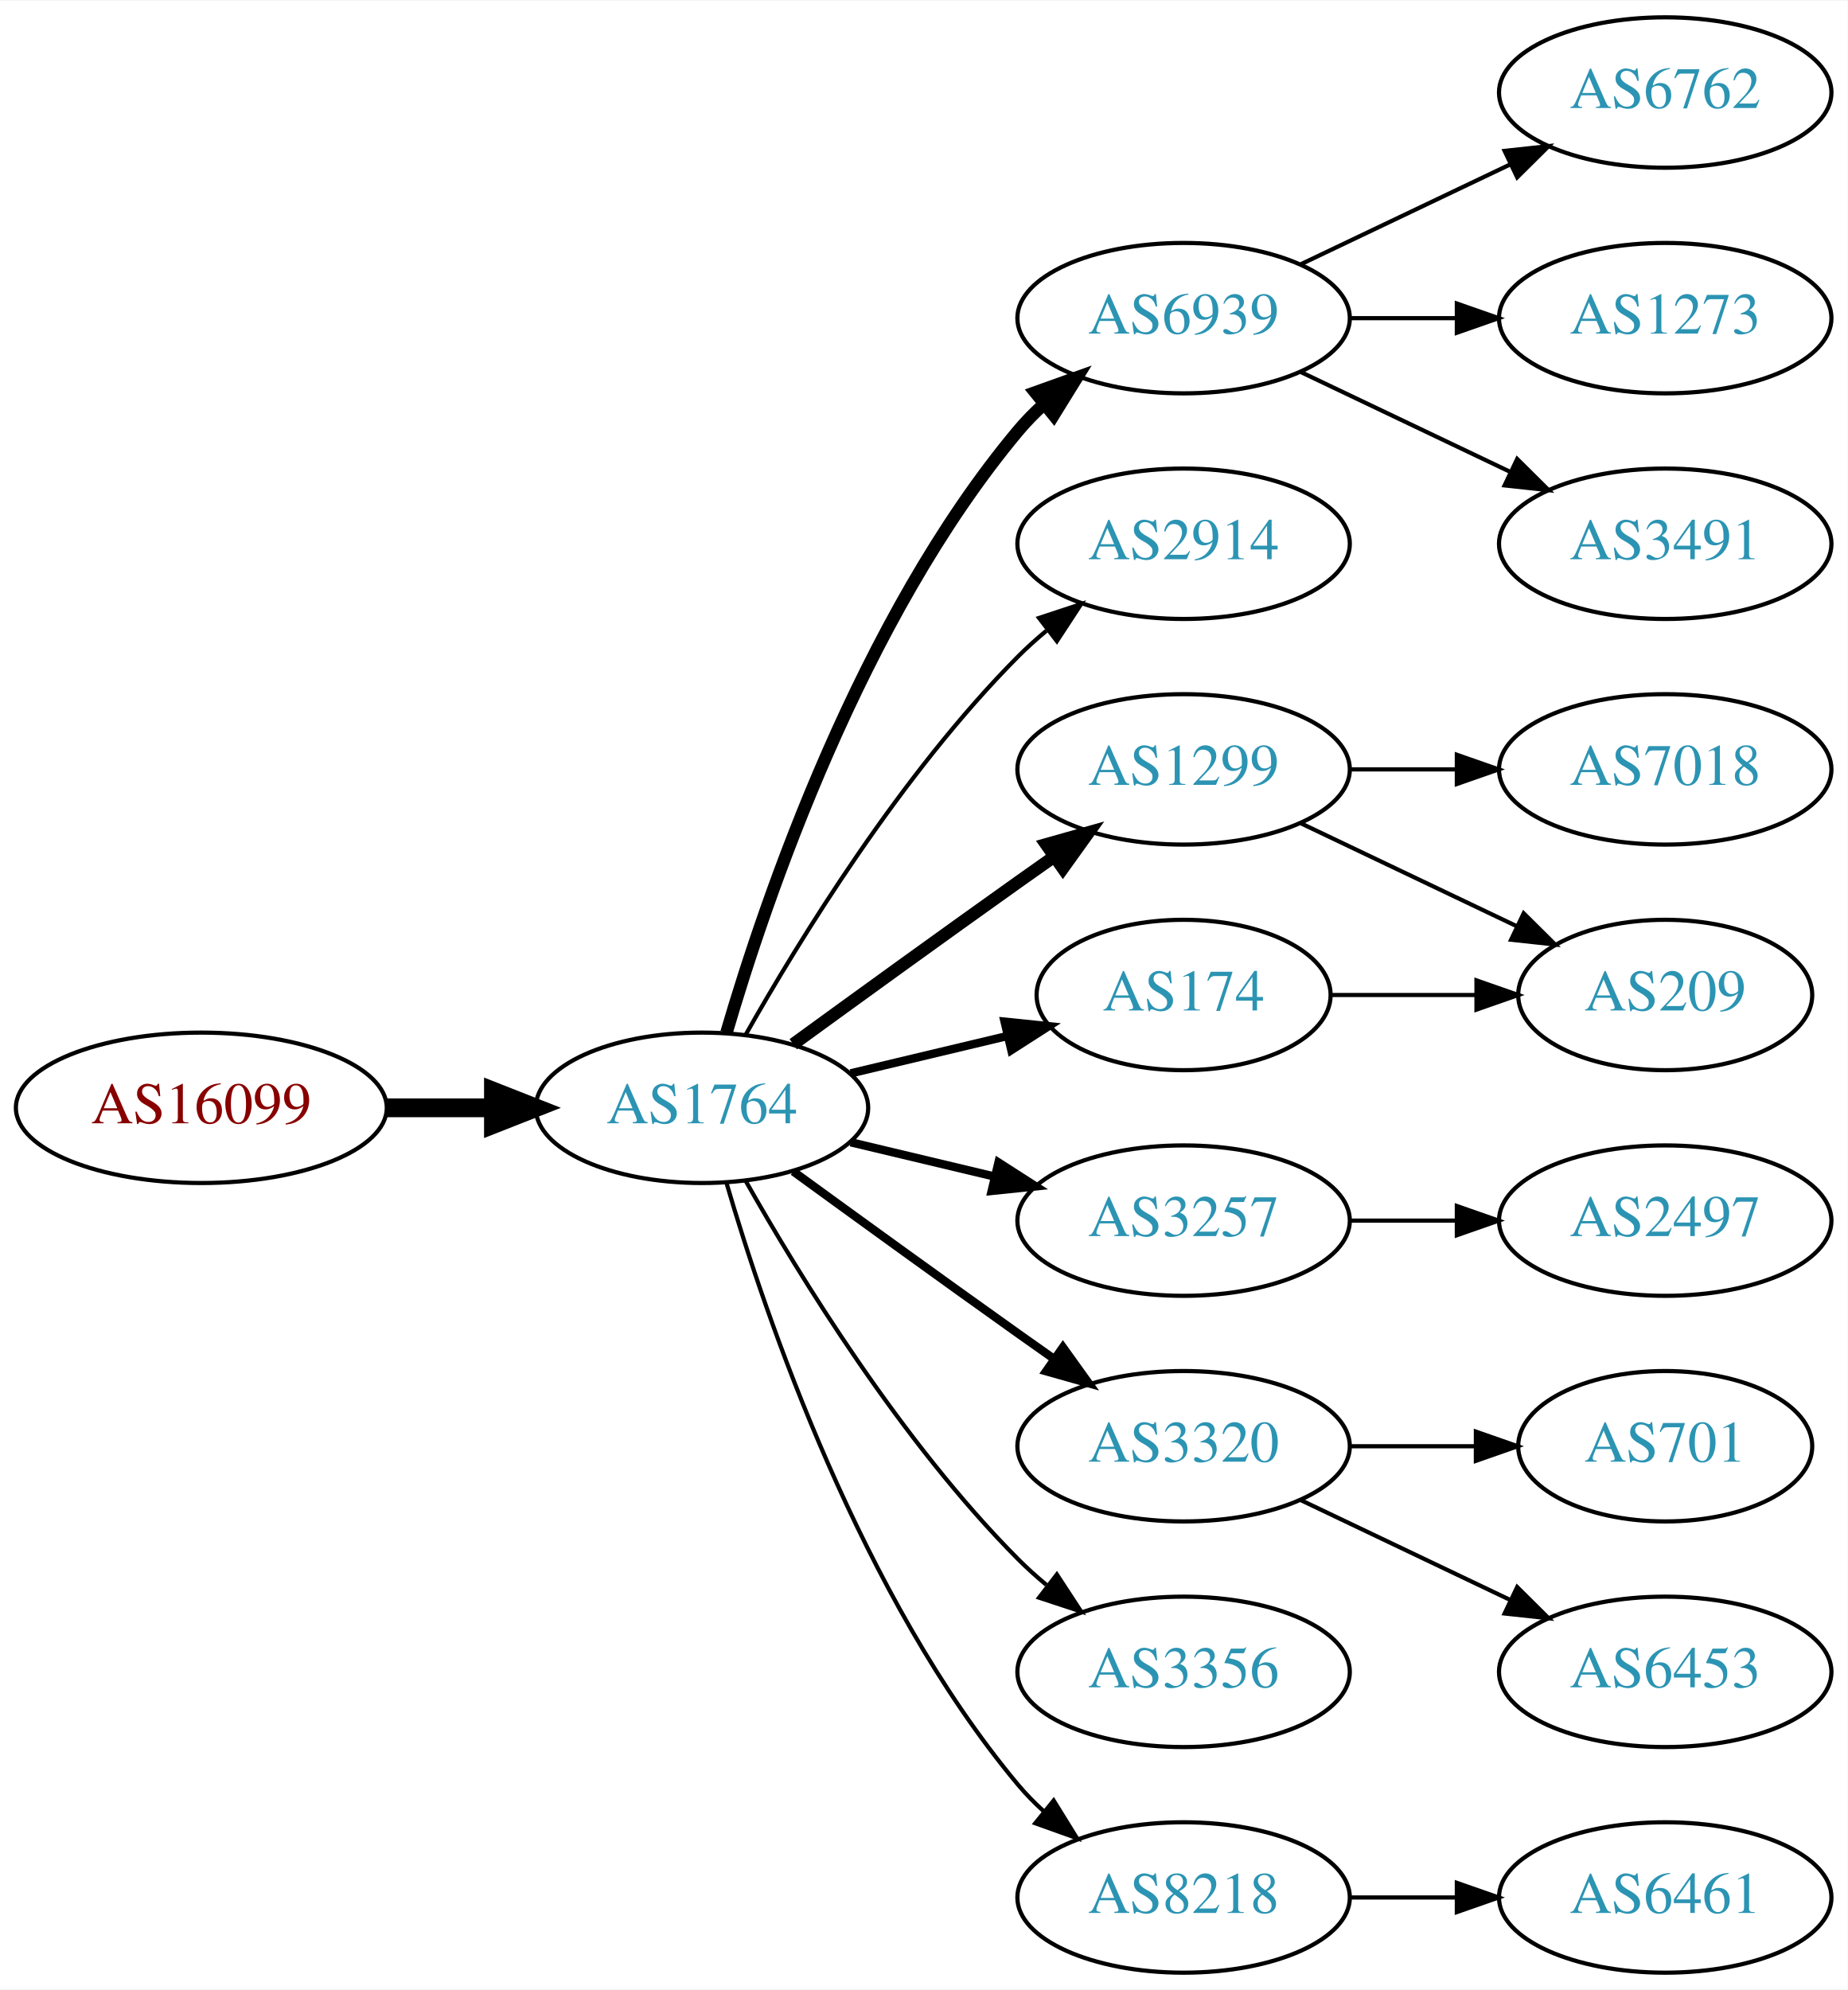
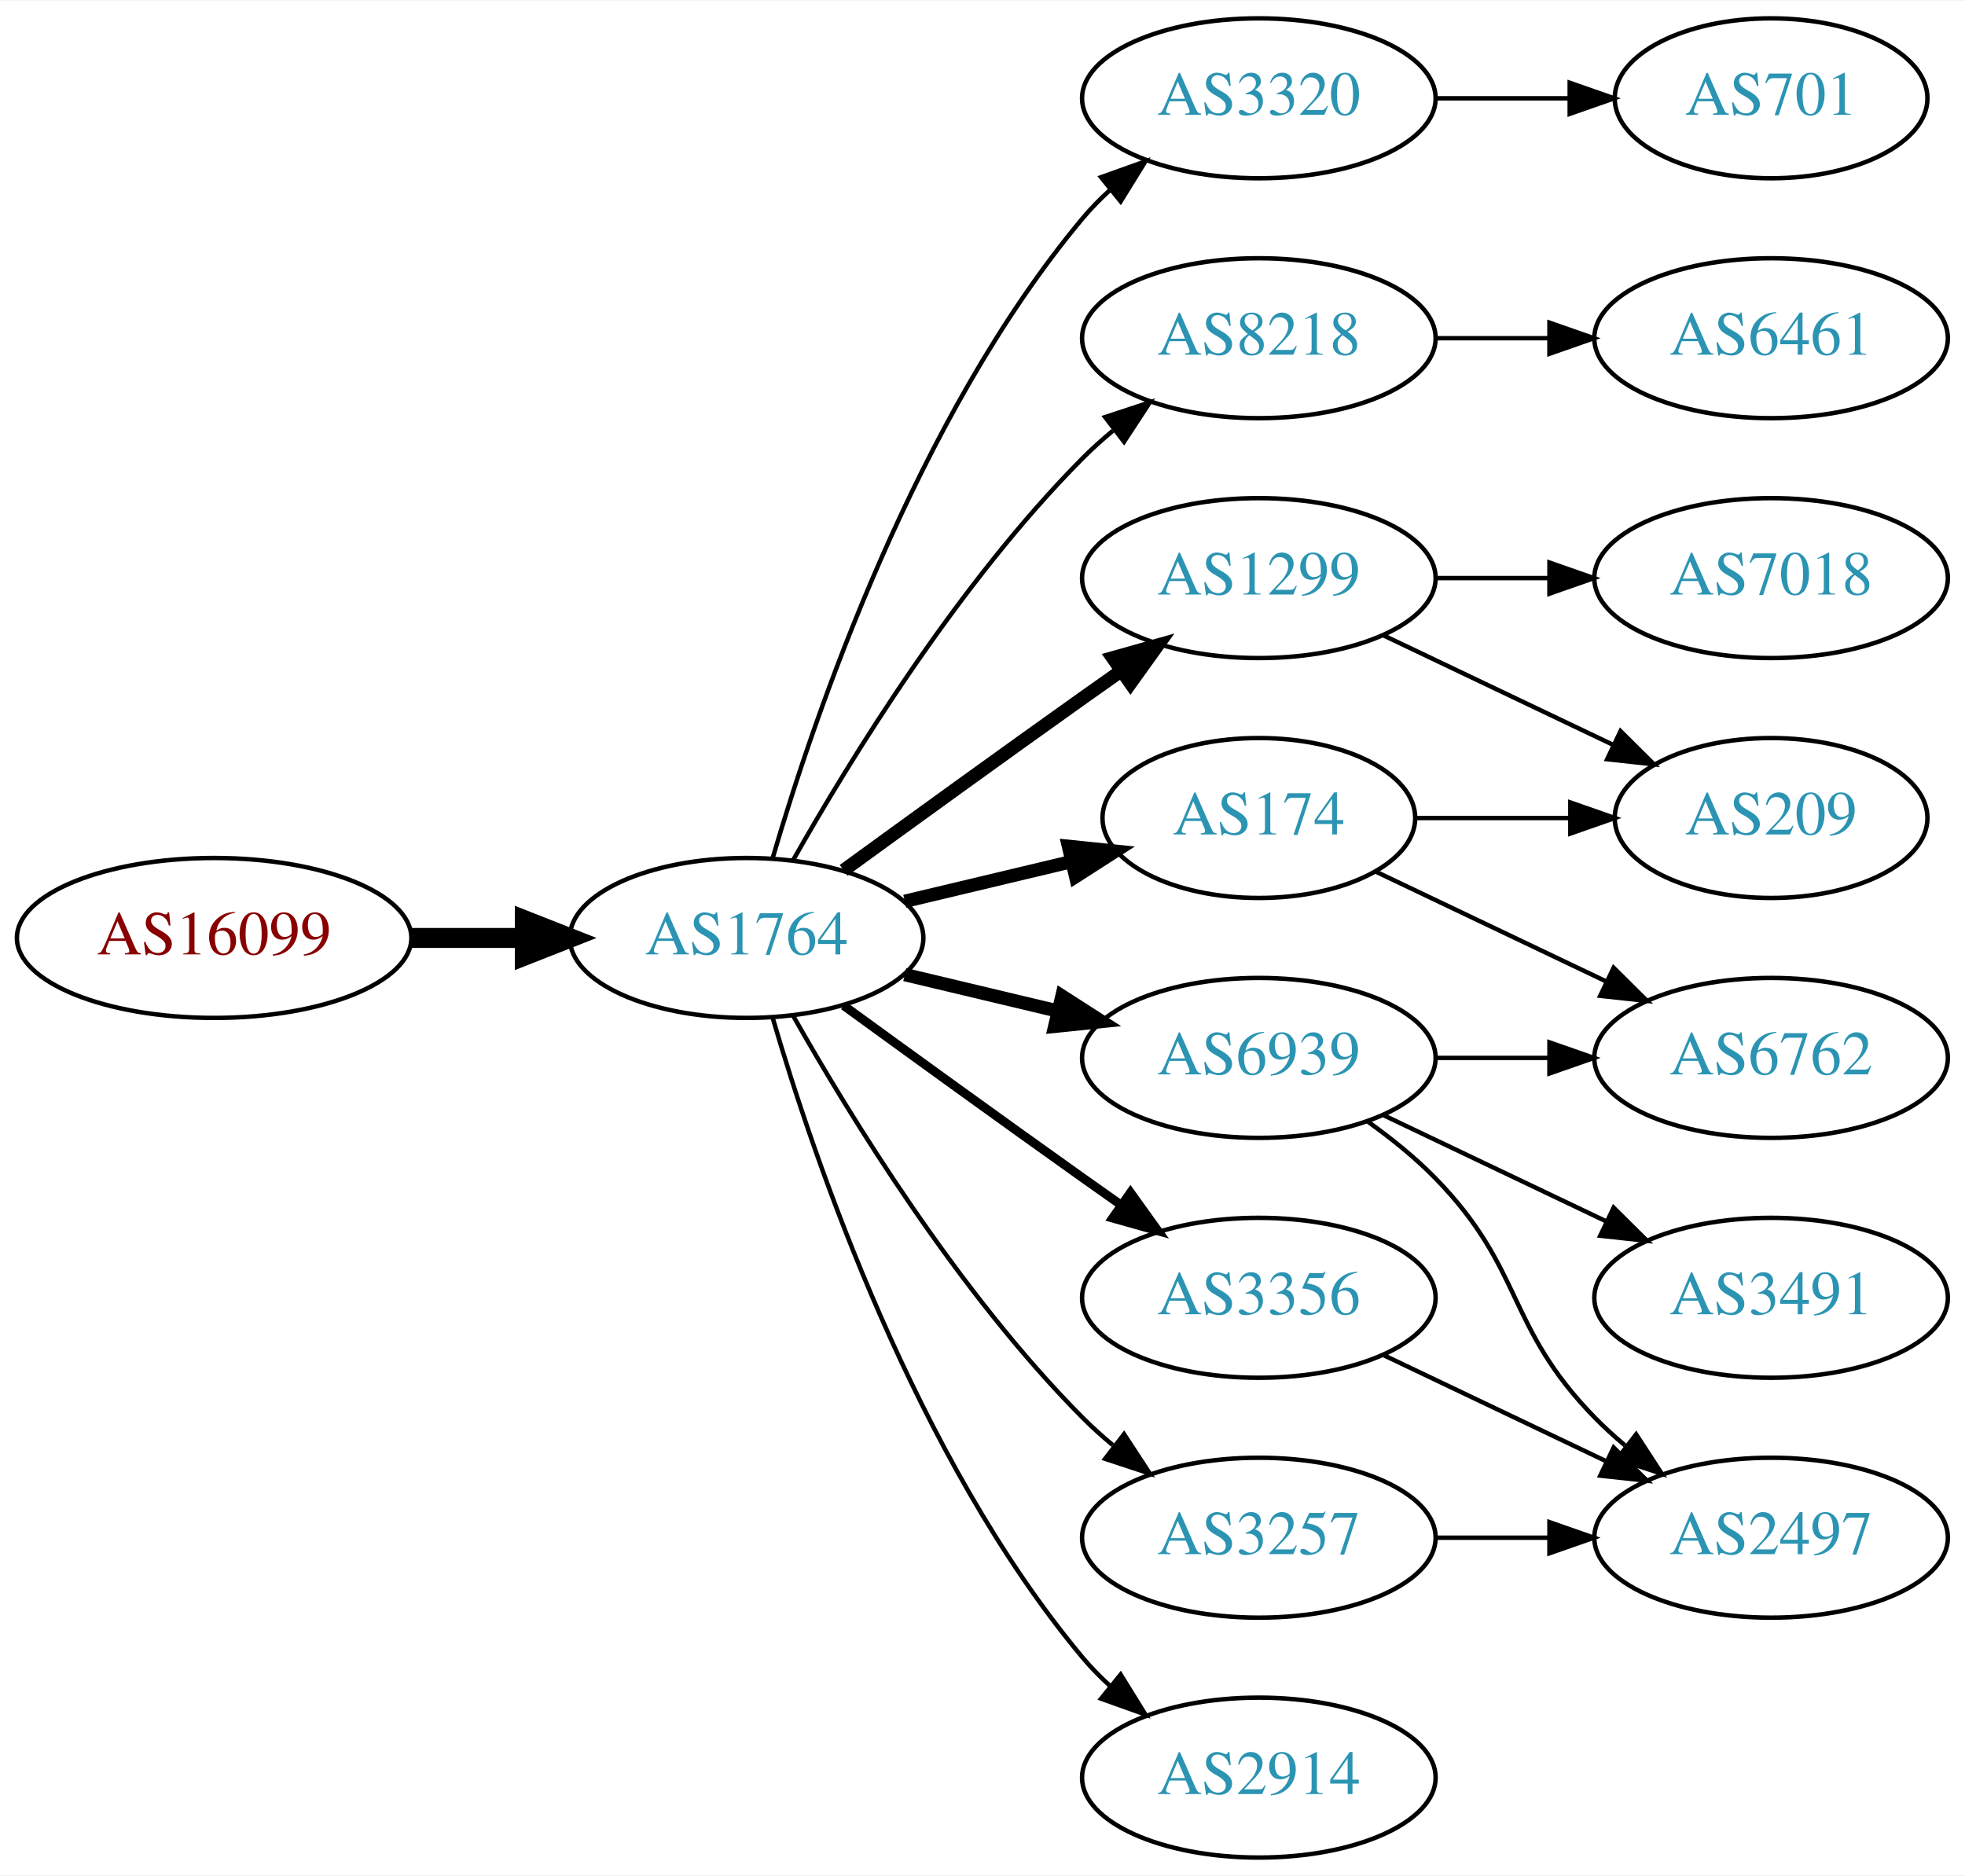
- <svg xmlns="http://www.w3.org/2000/svg" xmlns:xlink="http://www.w3.org/1999/xlink" width="442pt" height="476pt" viewBox="0.00 0.00 442.27 476.00">
-   <g id="graph0" class="graph" transform="scale(1 1) rotate(0) translate(4 472)">
-     <polygon fill="white" stroke="none" points="-4,4 -4,-472 438.271,-472 438.271,4 -4,4" />
+ <svg xmlns="http://www.w3.org/2000/svg" xmlns:xlink="http://www.w3.org/1999/xlink" width="442pt" height="422pt" viewBox="0.00 0.00 442.27 422.00">
+   <g id="graph0" class="graph" transform="scale(1 1) rotate(0) translate(4 418)">
+     <polygon fill="white" stroke="none" points="-4,4 -4,-418 438.271,-418 438.271,4 -4,4" />
    <g id="node1" class="node">
      <g id="a_node1">
        <a xlink:href="/asn/16099" xlink:title="AS16099 ~ SOZVERS-NET [AT]">
          <ellipse fill="#ffffff" stroke="black" cx="44.196" cy="-207" rx="44.393" ry="18" />
          <text text-anchor="middle" x="44.196" y="-203.3" font-family="Times,serif" font-size="14.00" fill="#880000">AS16099</text>
        </a>
      </g>
    </g>
    <g id="node2" class="node">
      <g id="a_node2">
        <a xlink:href="/asn/1764" xlink:title="AS1764 ~ NEXTLAYER-AS [AT]">
          <ellipse fill="#ffffff" stroke="black" cx="164.039" cy="-207" rx="39.794" ry="18" />
          <text text-anchor="middle" x="164.039" y="-203.3" font-family="Times,serif" font-size="14.00" fill="#2c94b3">AS1764</text>
        </a>
      </g>
    </g>
    <g id="edge1" class="edge">
      <path fill="none" stroke="black" stroke-width="4.5" d="M88.407,-207C96.72,-207 105.482,-207 113.965,-207" />
      <polygon fill="black" stroke="black" stroke-width="4.5" points="114.123,-210.938 124.123,-207 114.123,-203.063 114.123,-210.938" />
    </g>
    <g id="node3" class="node">
      <g id="a_node3">
-         <a xlink:href="/asn/6939" xlink:title="AS6939 ~ Hurricane Electric LLC [US]">
-           <ellipse fill="#ffffff" stroke="black" cx="279.332" cy="-396" rx="39.794" ry="18" />
-           <text text-anchor="middle" x="279.332" y="-392.3" font-family="Times,serif" font-size="14.00" fill="#2c94b3">AS6939</text>
+         <a xlink:href="/asn/174" xlink:title="AS174 ~ Cogent Communications [US]">
+           <ellipse fill="#ffffff" stroke="black" cx="279.332" cy="-234" rx="35.194" ry="18" />
+           <text text-anchor="middle" x="279.332" y="-230.3" font-family="Times,serif" font-size="14.00" fill="#2c94b3">AS174</text>
        </a>
      </g>
    </g>
    <g id="edge2" class="edge">
-       <path fill="none" stroke="black" stroke-width="3" d="M169.913,-225.002C179.227,-256.844 202.043,-323.981 239.685,-369 241.555,-371.237 243.654,-373.374 245.88,-375.396" />
-       <polygon fill="black" stroke="black" stroke-width="3" points="243.823,-378.234 253.799,-381.804 248.227,-372.793 243.823,-378.234" />
+       <path fill="none" stroke="black" stroke-width="3" d="M199.646,-215.248C211.44,-218.058 224.745,-221.229 237.013,-224.153" />
+       <polygon fill="black" stroke="black" stroke-width="3" points="236.479,-227.624 247.018,-226.537 238.101,-220.814 236.479,-227.624" />
    </g>
    <g id="node4" class="node">
      <g id="a_node4">
-         <a xlink:href="/asn/2914" xlink:title="AS2914 ~ NTT America, Inc. [US]">
-           <ellipse fill="#ffffff" stroke="black" cx="279.332" cy="-342" rx="39.794" ry="18" />
-           <text text-anchor="middle" x="279.332" y="-338.3" font-family="Times,serif" font-size="14.00" fill="#2c94b3">AS2914</text>
-         </a>
-       </g>
-     </g>
-     <g id="edge3" class="edge">
-       <path fill="none" stroke="black" d="M174.498,-224.49C187.28,-247.096 211.712,-286.886 239.685,-315 241.796,-317.121 244.092,-319.188 246.477,-321.171" />
-       <polygon fill="black" stroke="black" points="244.73,-324.242 254.793,-327.556 248.993,-318.69 244.73,-324.242" />
-     </g>
-     <g id="node5" class="node">
-       <g id="a_node5">
        <a xlink:href="/asn/1299" xlink:title="AS1299 ~ Telia Carrier [EU]">
          <ellipse fill="#ffffff" stroke="black" cx="279.332" cy="-288" rx="39.794" ry="18" />
          <text text-anchor="middle" x="279.332" y="-284.3" font-family="Times,serif" font-size="14.00" fill="#2c94b3">AS1299</text>
        </a>
      </g>
    </g>
-     <g id="edge4" class="edge">
+     <g id="edge3" class="edge">
      <path fill="none" stroke="black" stroke-width="3" d="M185.887,-222.222C200.821,-233.091 221.435,-248.025 239.685,-261 242.506,-263.005 245.449,-265.085 248.397,-267.159" />
      <polygon fill="black" stroke="black" stroke-width="3" points="246.424,-270.05 256.621,-272.926 250.443,-264.319 246.424,-270.05" />
    </g>
+     <g id="node5" class="node">
+       <g id="a_node5">
+         <a xlink:href="/asn/3320" xlink:title="AS3320 ~ DTAG [DE]">
+           <ellipse fill="#ffffff" stroke="black" cx="279.332" cy="-396" rx="39.794" ry="18" />
+           <text text-anchor="middle" x="279.332" y="-392.3" font-family="Times,serif" font-size="14.00" fill="#2c94b3">AS3320</text>
+         </a>
+       </g>
+     </g>
+     <g id="edge4" class="edge">
+       <path fill="none" stroke="black" d="M169.913,-225.002C179.227,-256.844 202.043,-323.981 239.685,-369 241.555,-371.237 243.654,-373.374 245.88,-375.396" />
+       <polygon fill="black" stroke="black" points="243.823,-378.234 253.799,-381.804 248.227,-372.793 243.823,-378.234" />
+     </g>
    <g id="node6" class="node">
      <g id="a_node6">
-         <a xlink:href="/asn/3257" xlink:title="AS3257 ~ GTT [DE]">
-           <ellipse fill="#ffffff" stroke="black" cx="279.332" cy="-180" rx="39.794" ry="18" />
-           <text text-anchor="middle" x="279.332" y="-176.3" font-family="Times,serif" font-size="14.00" fill="#2c94b3">AS3257</text>
+         <a xlink:href="/asn/8218" xlink:title="AS8218 ~ legacy Neotelecoms [FR]">
+           <ellipse fill="#ffffff" stroke="black" cx="279.332" cy="-342" rx="39.794" ry="18" />
+           <text text-anchor="middle" x="279.332" y="-338.3" font-family="Times,serif" font-size="14.00" fill="#2c94b3">AS8218</text>
        </a>
      </g>
    </g>
    <g id="edge5" class="edge">
-       <path fill="none" stroke="black" stroke-width="2" d="M199.646,-198.752C210.517,-196.162 222.671,-193.265 234.114,-190.538" />
-       <polygon fill="black" stroke="black" stroke-width="2" points="235.02,-193.92 243.936,-188.197 233.397,-187.111 235.02,-193.92" />
+       <path fill="none" stroke="black" d="M174.498,-224.49C187.28,-247.096 211.712,-286.886 239.685,-315 241.796,-317.121 244.092,-319.188 246.477,-321.171" />
+       <polygon fill="black" stroke="black" points="244.73,-324.242 254.793,-327.556 248.993,-318.69 244.73,-324.242" />
    </g>
    <g id="node7" class="node">
      <g id="a_node7">
-         <a xlink:href="/asn/174" xlink:title="AS174 ~ Cogent Communications [US]">
-           <ellipse fill="#ffffff" stroke="black" cx="279.332" cy="-234" rx="35.194" ry="18" />
-           <text text-anchor="middle" x="279.332" y="-230.3" font-family="Times,serif" font-size="14.00" fill="#2c94b3">AS174</text>
+         <a xlink:href="/asn/6939" xlink:title="AS6939 ~ Hurricane Electric LLC [US]">
+           <ellipse fill="#ffffff" stroke="black" cx="279.332" cy="-180" rx="39.794" ry="18" />
+           <text text-anchor="middle" x="279.332" y="-176.3" font-family="Times,serif" font-size="14.00" fill="#2c94b3">AS6939</text>
        </a>
      </g>
    </g>
    <g id="edge6" class="edge">
-       <path fill="none" stroke="black" stroke-width="2" d="M199.646,-215.248C211.44,-218.058 224.745,-221.229 237.013,-224.153" />
-       <polygon fill="black" stroke="black" stroke-width="2" points="236.479,-227.624 247.018,-226.537 238.101,-220.814 236.479,-227.624" />
+       <path fill="none" stroke="black" stroke-width="3" d="M199.646,-198.752C210.517,-196.162 222.671,-193.265 234.114,-190.538" />
+       <polygon fill="black" stroke="black" stroke-width="3" points="235.02,-193.92 243.936,-188.197 233.397,-187.111 235.02,-193.92" />
    </g>
    <g id="node8" class="node">
      <g id="a_node8">
-         <a xlink:href="/asn/3320" xlink:title="AS3320 ~ DTAG [DE]">
+         <a xlink:href="/asn/3356" xlink:title="AS3356 ~ Level 3 Parent, LLC [US]">
          <ellipse fill="#ffffff" stroke="black" cx="279.332" cy="-126" rx="39.794" ry="18" />
-           <text text-anchor="middle" x="279.332" y="-122.3" font-family="Times,serif" font-size="14.00" fill="#2c94b3">AS3320</text>
+           <text text-anchor="middle" x="279.332" y="-122.3" font-family="Times,serif" font-size="14.00" fill="#2c94b3">AS3356</text>
        </a>
      </g>
    </g>
    <g id="edge7" class="edge">
      <path fill="none" stroke="black" stroke-width="2" d="M185.887,-191.778C200.821,-180.909 221.435,-165.975 239.685,-153 242.506,-150.995 245.449,-148.915 248.397,-146.841" />
      <polygon fill="black" stroke="black" stroke-width="2" points="250.443,-149.681 256.621,-141.074 246.424,-143.95 250.443,-149.681" />
    </g>
    <g id="node9" class="node">
      <g id="a_node9">
-         <a xlink:href="/asn/3356" xlink:title="AS3356 ~ Level 3 Parent, LLC [US]">
+         <a xlink:href="/asn/3257" xlink:title="AS3257 ~ GTT [DE]">
          <ellipse fill="#ffffff" stroke="black" cx="279.332" cy="-72" rx="39.794" ry="18" />
-           <text text-anchor="middle" x="279.332" y="-68.3" font-family="Times,serif" font-size="14.00" fill="#2c94b3">AS3356</text>
+           <text text-anchor="middle" x="279.332" y="-68.3" font-family="Times,serif" font-size="14.00" fill="#2c94b3">AS3257</text>
        </a>
      </g>
    </g>
    <g id="edge8" class="edge">
      <path fill="none" stroke="black" d="M174.498,-189.51C187.28,-166.904 211.712,-127.114 239.685,-99 241.796,-96.879 244.092,-94.812 246.477,-92.829" />
      <polygon fill="black" stroke="black" points="248.993,-95.31 254.793,-86.444 244.73,-89.758 248.993,-95.31" />
    </g>
    <g id="node10" class="node">
      <g id="a_node10">
-         <a xlink:href="/asn/8218" xlink:title="AS8218 ~ legacy Neotelecoms [FR]">
+         <a xlink:href="/asn/2914" xlink:title="AS2914 ~ NTT America, Inc. [US]">
          <ellipse fill="#ffffff" stroke="black" cx="279.332" cy="-18" rx="39.794" ry="18" />
-           <text text-anchor="middle" x="279.332" y="-14.3" font-family="Times,serif" font-size="14.00" fill="#2c94b3">AS8218</text>
+           <text text-anchor="middle" x="279.332" y="-14.3" font-family="Times,serif" font-size="14.00" fill="#2c94b3">AS2914</text>
        </a>
      </g>
    </g>
    <g id="edge9" class="edge">
      <path fill="none" stroke="black" d="M169.913,-188.998C179.227,-157.156 202.043,-90.019 239.685,-45 241.555,-42.763 243.654,-40.626 245.88,-38.604" />
      <polygon fill="black" stroke="black" points="248.227,-41.208 253.799,-32.196 243.823,-35.766 248.227,-41.208" />
    </g>
    <g id="node11" class="node">
      <g id="a_node11">
        <a xlink:href="/asn/6762" xlink:title="AS6762 ~ TELECOM ITALIA SPARKLE S.p.A. [IT]">
-           <ellipse fill="#ffffff" stroke="black" cx="394.625" cy="-450" rx="39.794" ry="18" />
-           <text text-anchor="middle" x="394.625" y="-446.3" font-family="Times,serif" font-size="14.00" fill="#2c94b3">AS6762</text>
+           <ellipse fill="#ffffff" stroke="black" cx="394.625" cy="-180" rx="39.794" ry="18" />
+           <text text-anchor="middle" x="394.625" y="-176.3" font-family="Times,serif" font-size="14.00" fill="#2c94b3">AS6762</text>
        </a>
      </g>
    </g>
    <g id="edge10" class="edge">
-       <path fill="none" stroke="black" d="M307.468,-408.934C322.462,-416.081 341.283,-425.052 357.506,-432.785" />
-       <polygon fill="black" stroke="black" points="356.177,-436.028 366.71,-437.171 359.188,-429.709 356.177,-436.028" />
+       <path fill="none" stroke="black" d="M305.757,-221.881C321.059,-214.587 340.783,-205.186 357.665,-197.14" />
+       <polygon fill="black" stroke="black" points="359.184,-200.293 366.705,-192.831 356.172,-193.974 359.184,-200.293" />
    </g>
    <g id="node12" class="node">
      <g id="a_node12">
-         <a xlink:href="/asn/1273" xlink:title="AS1273 ~ Vodafone Group PLC [EU]">
-           <ellipse fill="#ffffff" stroke="black" cx="394.625" cy="-396" rx="39.794" ry="18" />
-           <text text-anchor="middle" x="394.625" y="-392.3" font-family="Times,serif" font-size="14.00" fill="#2c94b3">AS1273</text>
+         <a xlink:href="/asn/209" xlink:title="AS209 ~ CenturyLink Communications, LLC [US]">
+           <ellipse fill="#ffffff" stroke="black" cx="394.625" cy="-234" rx="35.194" ry="18" />
+           <text text-anchor="middle" x="394.625" y="-230.3" font-family="Times,serif" font-size="14.00" fill="#2c94b3">AS209</text>
        </a>
      </g>
    </g>
    <g id="edge11" class="edge">
-       <path fill="none" stroke="black" d="M319.004,-396C327.207,-396 335.971,-396 344.503,-396" />
-       <polygon fill="black" stroke="black" points="344.742,-399.5 354.742,-396 344.742,-392.5 344.742,-399.5" />
+       <path fill="none" stroke="black" d="M314.631,-234C325.501,-234 337.678,-234 349.156,-234" />
+       <polygon fill="black" stroke="black" points="349.442,-237.5 359.442,-234 349.442,-230.5 349.442,-237.5" />
+     </g>
+     <g id="edge13" class="edge">
+       <path fill="none" stroke="black" d="M307.468,-275.066C322.9,-267.71 342.385,-258.423 358.92,-250.541" />
+       <polygon fill="black" stroke="black" points="360.741,-253.551 368.262,-246.089 357.729,-247.232 360.741,-253.551" />
    </g>
    <g id="node13" class="node">
      <g id="a_node13">
-         <a xlink:href="/asn/3491" xlink:title="AS3491 ~ PCCW Global, Inc. [US]">
-           <ellipse fill="#ffffff" stroke="black" cx="394.625" cy="-342" rx="39.794" ry="18" />
-           <text text-anchor="middle" x="394.625" y="-338.3" font-family="Times,serif" font-size="14.00" fill="#2c94b3">AS3491</text>
-         </a>
-       </g>
-     </g>
-     <g id="edge12" class="edge">
-       <path fill="none" stroke="black" d="M307.468,-383.066C322.462,-375.919 341.283,-366.948 357.506,-359.215" />
-       <polygon fill="black" stroke="black" points="359.188,-362.291 366.71,-354.829 356.177,-355.972 359.188,-362.291" />
-     </g>
-     <g id="node14" class="node">
-       <g id="a_node14">
        <a xlink:href="/asn/7018" xlink:title="AS7018 ~ AT&amp;T Services, Inc. [US]">
          <ellipse fill="#ffffff" stroke="black" cx="394.625" cy="-288" rx="39.794" ry="18" />
          <text text-anchor="middle" x="394.625" y="-284.3" font-family="Times,serif" font-size="14.00" fill="#2c94b3">AS7018</text>
        </a>
      </g>
    </g>
-     <g id="edge13" class="edge">
+     <g id="edge12" class="edge">
      <path fill="none" stroke="black" d="M319.004,-288C327.207,-288 335.971,-288 344.503,-288" />
      <polygon fill="black" stroke="black" points="344.742,-291.5 354.742,-288 344.742,-284.5 344.742,-291.5" />
    </g>
+     <g id="node14" class="node">
+       <g id="a_node14">
+         <a xlink:href="/asn/701" xlink:title="AS701 ~ UUNET [US]">
+           <ellipse fill="#ffffff" stroke="black" cx="394.625" cy="-396" rx="35.194" ry="18" />
+           <text text-anchor="middle" x="394.625" y="-392.3" font-family="Times,serif" font-size="14.00" fill="#2c94b3">AS701</text>
+         </a>
+       </g>
+     </g>
+     <g id="edge14" class="edge">
+       <path fill="none" stroke="black" d="M319.004,-396C328.709,-396 339.2,-396 349.163,-396" />
+       <polygon fill="black" stroke="black" points="349.299,-399.5 359.299,-396 349.299,-392.5 349.299,-399.5" />
+     </g>
    <g id="node15" class="node">
      <g id="a_node15">
-         <a xlink:href="/asn/209" xlink:title="AS209 ~ CenturyLink Communications, LLC [US]">
-           <ellipse fill="#ffffff" stroke="black" cx="394.625" cy="-234" rx="35.194" ry="18" />
-           <text text-anchor="middle" x="394.625" y="-230.3" font-family="Times,serif" font-size="14.00" fill="#2c94b3">AS209</text>
-         </a>
-       </g>
-     </g>
-     <g id="edge14" class="edge">
-       <path fill="none" stroke="black" d="M307.468,-275.066C322.9,-267.71 342.385,-258.423 358.92,-250.541" />
-       <polygon fill="black" stroke="black" points="360.741,-253.551 368.262,-246.089 357.729,-247.232 360.741,-253.551" />
-     </g>
-     <g id="node18" class="node">
-       <g id="a_node18">
-         <a xlink:href="/asn/2497" xlink:title="AS2497 ~ Internet Initiative Japan Inc. [JP]">
-           <ellipse fill="#ffffff" stroke="black" cx="394.625" cy="-180" rx="39.794" ry="18" />
-           <text text-anchor="middle" x="394.625" y="-176.3" font-family="Times,serif" font-size="14.00" fill="#2c94b3">AS2497</text>
-         </a>
-       </g>
-     </g>
-     <g id="edge18" class="edge">
+         <a xlink:href="/asn/6461" xlink:title="AS6461 ~ Zayo Bandwidth [US]">
+           <ellipse fill="#ffffff" stroke="black" cx="394.625" cy="-342" rx="39.794" ry="18" />
+           <text text-anchor="middle" x="394.625" y="-338.3" font-family="Times,serif" font-size="14.00" fill="#2c94b3">AS6461</text>
+         </a>
+       </g>
+     </g>
+     <g id="edge15" class="edge">
+       <path fill="none" stroke="black" d="M319.004,-342C327.207,-342 335.971,-342 344.503,-342" />
+       <polygon fill="black" stroke="black" points="344.742,-345.5 354.742,-342 344.742,-338.5 344.742,-345.5" />
+     </g>
+     <g id="edge17" class="edge">
      <path fill="none" stroke="black" d="M319.004,-180C327.207,-180 335.971,-180 344.503,-180" />
      <polygon fill="black" stroke="black" points="344.742,-183.5 354.742,-180 344.742,-176.5 344.742,-183.5" />
    </g>
-     <g id="edge17" class="edge">
-       <path fill="none" stroke="black" d="M314.631,-234C325.501,-234 337.678,-234 349.156,-234" />
-       <polygon fill="black" stroke="black" points="349.442,-237.5 359.442,-234 349.442,-230.5 349.442,-237.5" />
-     </g>
    <g id="node16" class="node">
      <g id="a_node16">
-         <a xlink:href="/asn/701" xlink:title="AS701 ~ UUNET [US]">
-           <ellipse fill="#ffffff" stroke="black" cx="394.625" cy="-126" rx="35.194" ry="18" />
-           <text text-anchor="middle" x="394.625" y="-122.3" font-family="Times,serif" font-size="14.00" fill="#2c94b3">AS701</text>
-         </a>
-       </g>
-     </g>
-     <g id="edge15" class="edge">
-       <path fill="none" stroke="black" d="M319.004,-126C328.709,-126 339.2,-126 349.163,-126" />
-       <polygon fill="black" stroke="black" points="349.299,-129.5 359.299,-126 349.299,-122.5 349.299,-129.5" />
+         <a xlink:href="/asn/2497" xlink:title="AS2497 ~ Internet Initiative Japan Inc. [JP]">
+           <ellipse fill="#ffffff" stroke="black" cx="394.625" cy="-72" rx="39.794" ry="18" />
+           <text text-anchor="middle" x="394.625" y="-68.3" font-family="Times,serif" font-size="14.00" fill="#2c94b3">AS2497</text>
+         </a>
+       </g>
+     </g>
+     <g id="edge16" class="edge">
+       <path fill="none" stroke="black" d="M303.926,-165.611C309.182,-161.852 314.513,-157.563 318.978,-153 339.151,-132.383 334.806,-119.617 354.978,-99 357.071,-96.861 359.354,-94.782 361.731,-92.79" />
+       <polygon fill="black" stroke="black" points="364.249,-95.268 370.031,-86.389 359.974,-89.725 364.249,-95.268" />
    </g>
    <g id="node17" class="node">
      <g id="a_node17">
-         <a xlink:href="/asn/6453" xlink:title="AS6453 ~ TATA COMMUNICATIONS (AMERICA) INC [US]">
-           <ellipse fill="#ffffff" stroke="black" cx="394.625" cy="-72" rx="39.794" ry="18" />
-           <text text-anchor="middle" x="394.625" y="-68.3" font-family="Times,serif" font-size="14.00" fill="#2c94b3">AS6453</text>
-         </a>
-       </g>
-     </g>
-     <g id="edge16" class="edge">
+         <a xlink:href="/asn/3491" xlink:title="AS3491 ~ PCCW Global, Inc. [US]">
+           <ellipse fill="#ffffff" stroke="black" cx="394.625" cy="-126" rx="39.794" ry="18" />
+           <text text-anchor="middle" x="394.625" y="-122.3" font-family="Times,serif" font-size="14.00" fill="#2c94b3">AS3491</text>
+         </a>
+       </g>
+     </g>
+     <g id="edge18" class="edge">
+       <path fill="none" stroke="black" d="M307.468,-167.066C322.462,-159.919 341.283,-150.948 357.506,-143.215" />
+       <polygon fill="black" stroke="black" points="359.188,-146.291 366.71,-138.829 356.177,-139.972 359.188,-146.291" />
+     </g>
+     <g id="edge19" class="edge">
      <path fill="none" stroke="black" d="M307.468,-113.066C322.462,-105.919 341.283,-96.948 357.506,-89.215" />
      <polygon fill="black" stroke="black" points="359.188,-92.291 366.71,-84.829 356.177,-85.972 359.188,-92.291" />
    </g>
-     <g id="node19" class="node">
-       <g id="a_node19">
-         <a xlink:href="/asn/6461" xlink:title="AS6461 ~ Zayo Bandwidth [US]">
-           <ellipse fill="#ffffff" stroke="black" cx="394.625" cy="-18" rx="39.794" ry="18" />
-           <text text-anchor="middle" x="394.625" y="-14.3" font-family="Times,serif" font-size="14.00" fill="#2c94b3">AS6461</text>
-         </a>
-       </g>
-     </g>
-     <g id="edge19" class="edge">
-       <path fill="none" stroke="black" d="M319.004,-18C327.207,-18 335.971,-18 344.503,-18" />
-       <polygon fill="black" stroke="black" points="344.742,-21.5 354.742,-18 344.742,-14.5 344.742,-21.5" />
+     <g id="edge20" class="edge">
+       <path fill="none" stroke="black" d="M319.004,-72C327.207,-72 335.971,-72 344.503,-72" />
+       <polygon fill="black" stroke="black" points="344.742,-75.5 354.742,-72 344.742,-68.5 344.742,-75.5" />
    </g>
  </g>
</svg>
